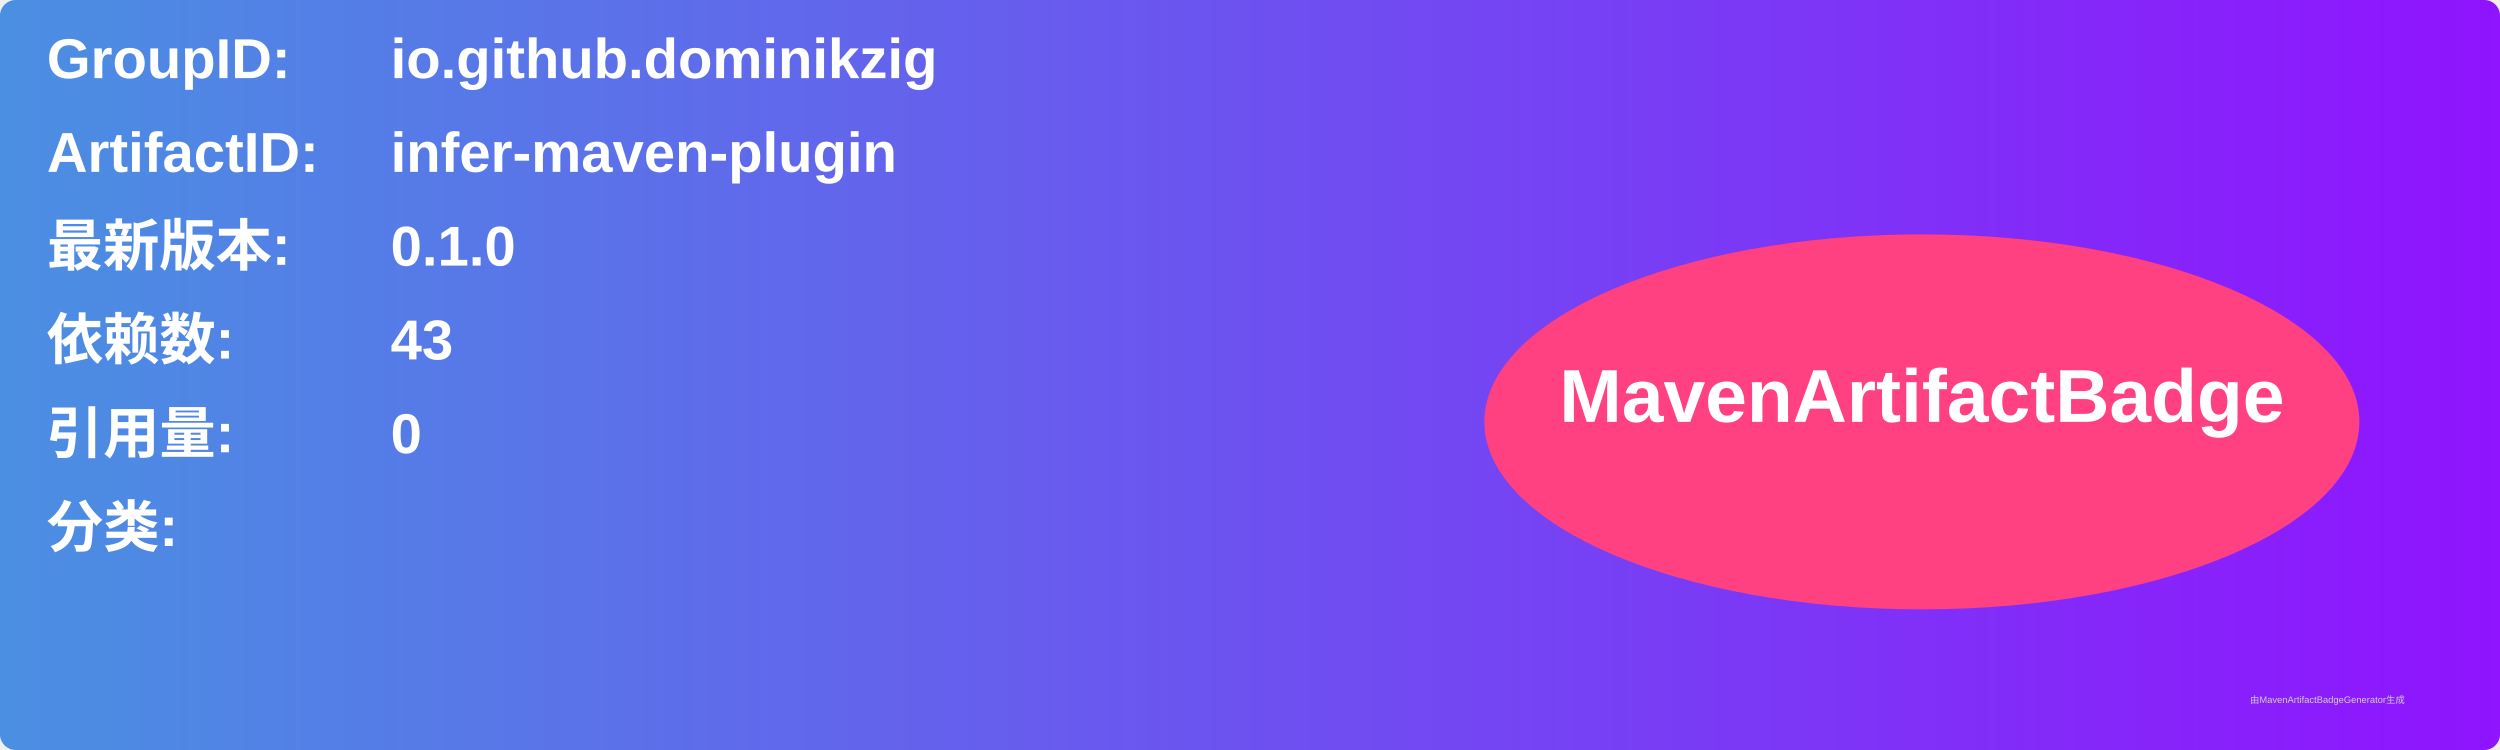
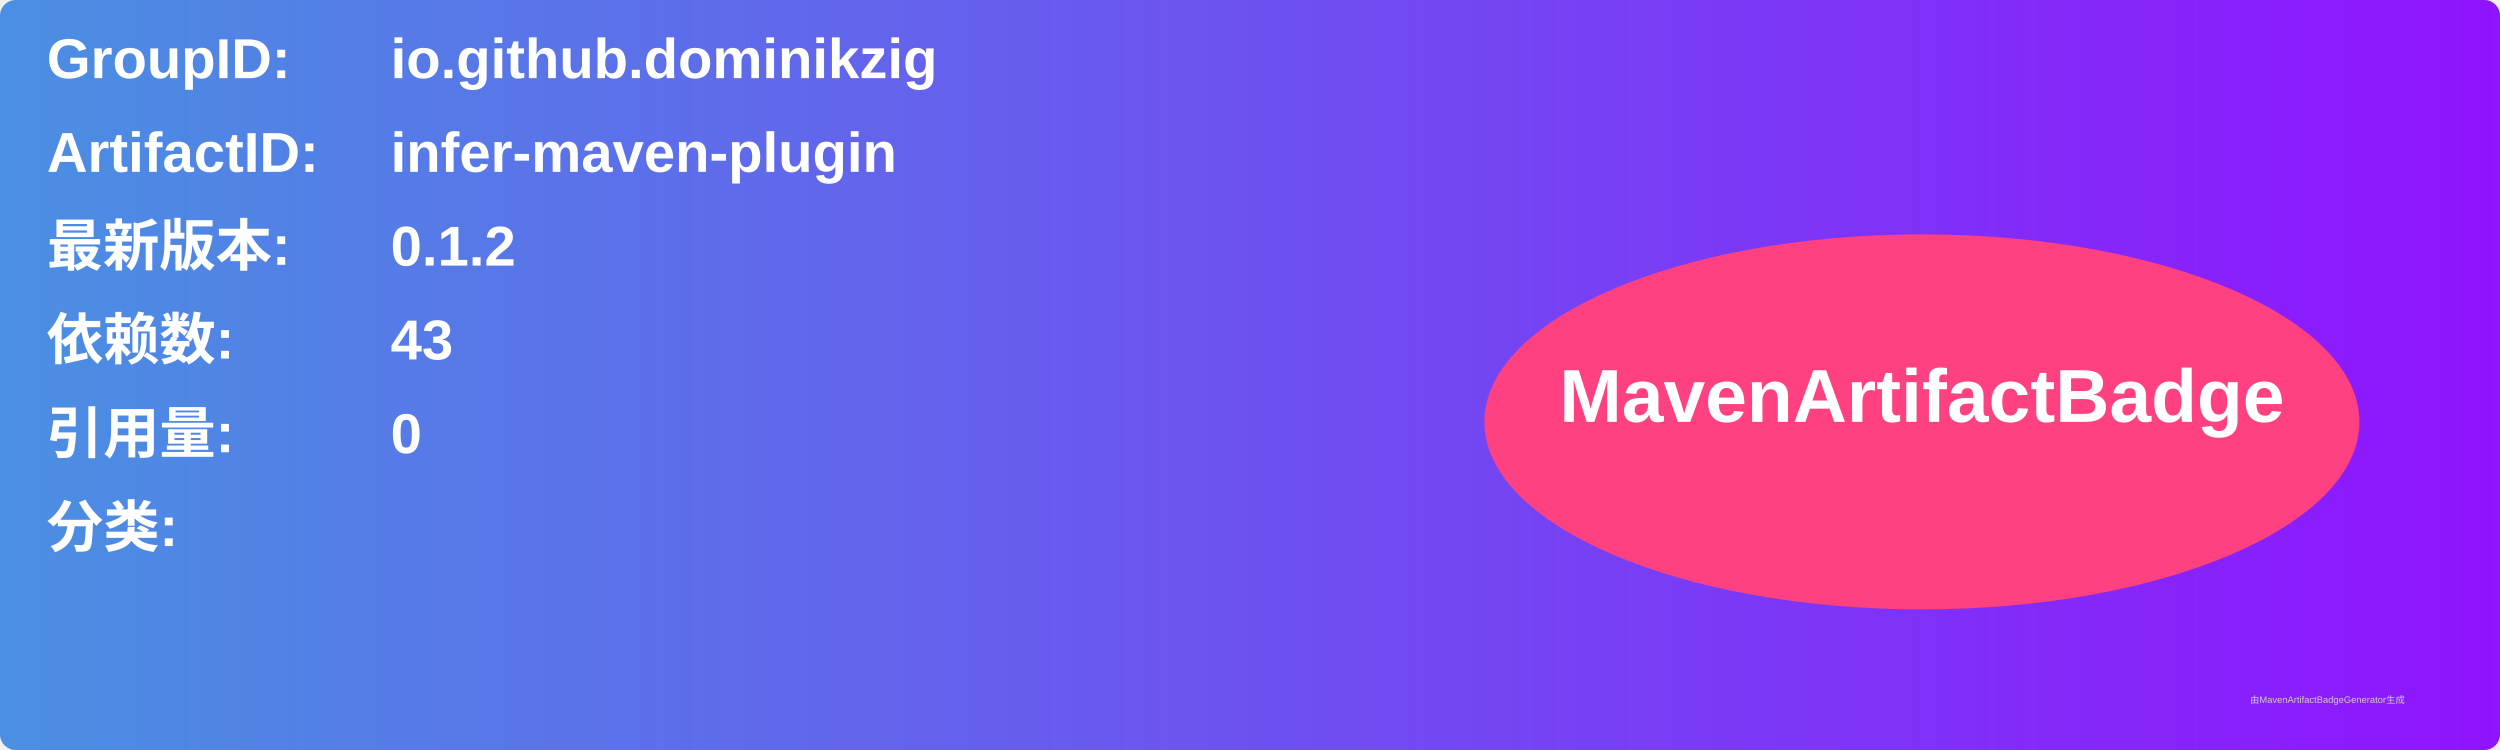
<svg xmlns="http://www.w3.org/2000/svg" width="800" height="240" viewBox="0 0 800 240">
  <linearGradient id="grad" x1="0%" y1="0%" x2="100%" y2="0%">
    <stop offset="0%" stop-color="#4a90e2" />
    <stop offset="100%" stop-color="#9013fe" />
  </linearGradient>
  <rect width="100%" height="100%" rx="5" ry="5" fill="url(#grad)" />
  <g transform="translate(15, 15)">
    <text x="0" y="10" font-family="Arial" font-size="18" fill="white" font-weight="bold" width="260">GroupID:</text>
    <text x="110" y="10" font-family="Arial" font-size="18" fill="white" font-weight="bold" width="460">io.github.dominikzig</text>
    <text x="0" y="40" font-family="Arial" font-size="18" fill="white" font-weight="bold" width="260">ArtifactID:</text>
    <text x="110" y="40" font-family="Arial" font-size="18" fill="white" font-weight="bold" width="460">infer-maven-plugin</text>
    <text x="0" y="70" font-family="Arial" font-size="18" fill="white" font-weight="bold">最新版本:</text>
    <text x="110" y="70" font-family="Arial" font-size="18" fill="white" font-weight="bold">
-       <tspan font-weight="bold">0.1.0</tspan>
+       <tspan font-weight="bold">0.1.2</tspan>
    </text>
    <text x="0" y="100" font-family="Arial" font-size="18" fill="white" font-weight="bold">依赖数: </text>
    <text x="110" y="100" font-family="Arial" font-size="18" fill="white">
      <tspan font-weight="bold">43</tspan>
    </text>
    <text x="0" y="130" font-family="Arial" font-size="18" fill="white" font-weight="bold">引用量: </text>
    <text x="110" y="130" font-family="Arial" font-size="18" fill="white">
      <tspan font-weight="bold">0</tspan>
    </text>
    <text x="0" y="160" font-family="Arial" font-size="18" fill="white" font-weight="bold">分类:</text>
    <text x="10" y="190" font-family="Arial" font-size="10" fill="white">
      <tspan font-weight="bold" />
    </text>
    <ellipse cx="600" cy="120" rx="140" ry="60" fill="#ff4081" />
    <text x="600" y="120" text-anchor="middle" font-family="Arial" font-size="24" fill="white" font-weight="bold">MavenArtifactBadge</text>
  </g>
  <text x="720" y="225" font-family="Arial" font-size="3" fill="#d0d0d0">由MavenArtifactBadgeGenerator生成</text>
</svg>
